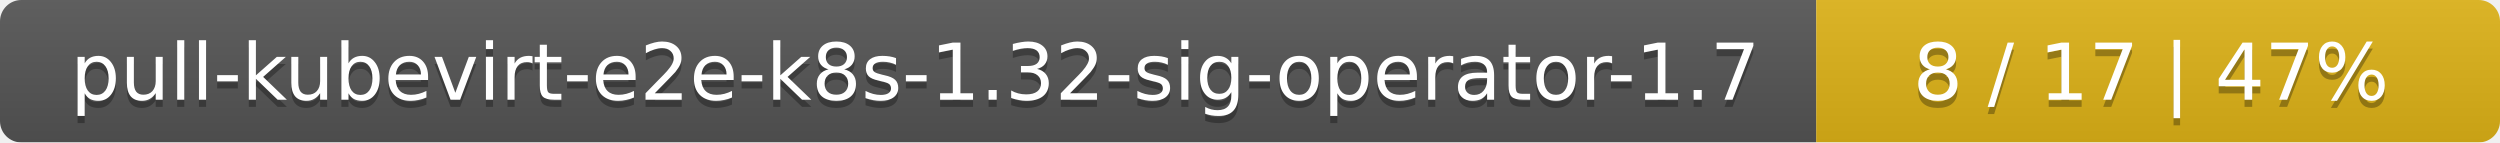
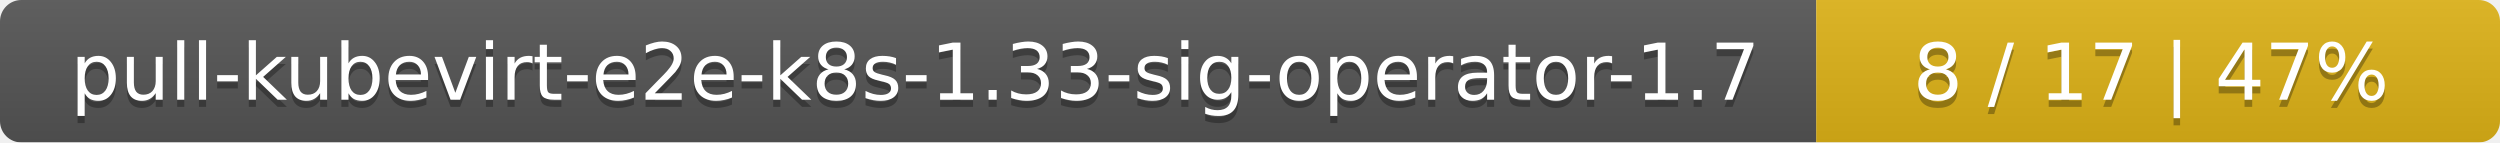
<svg xmlns="http://www.w3.org/2000/svg" width="351" height="20">
  <linearGradient id="smooth" x2="0" y2="100%">
    <stop offset="0" stop-color="#bbb" stop-opacity=".1" />
    <stop offset="1" stop-opacity=".1" />
  </linearGradient>
  <mask id="round">
    <rect width="351" height="20" rx="3" fill="#fff" />
  </mask>
  <g mask="url(#round)">
    <rect width="255" height="20" fill="#555" />
    <rect x="255" width="96" height="20" fill="#dfb317" />
    <rect width="351" height="20" fill="url(#smooth)" />
  </g>
  <g fill="#fff" text-anchor="middle" font-family="DejaVu Sans,Verdana,Geneva,sans-serif" font-size="11">
-     <text x="128.5" y="15" fill="#010101" fill-opacity=".3">pull-kubevirt-e2e-k8s-1.32-sig-operator-1.7</text>
-     <text x="128.5" y="14">pull-kubevirt-e2e-k8s-1.32-sig-operator-1.7</text>
+     <text x="128.5" y="15" fill="#010101" fill-opacity=".3">pull-kubevirt-e2e-k8s-1.33-sig-operator-1.7</text>
+     <text x="128.5" y="14">pull-kubevirt-e2e-k8s-1.33-sig-operator-1.7</text>
    <text x="302" y="15" fill="#010101" fill-opacity=".3">8 / 17    |    47%</text>
    <text x="302" y="14">8 / 17    |    47%</text>
  </g>
</svg>
